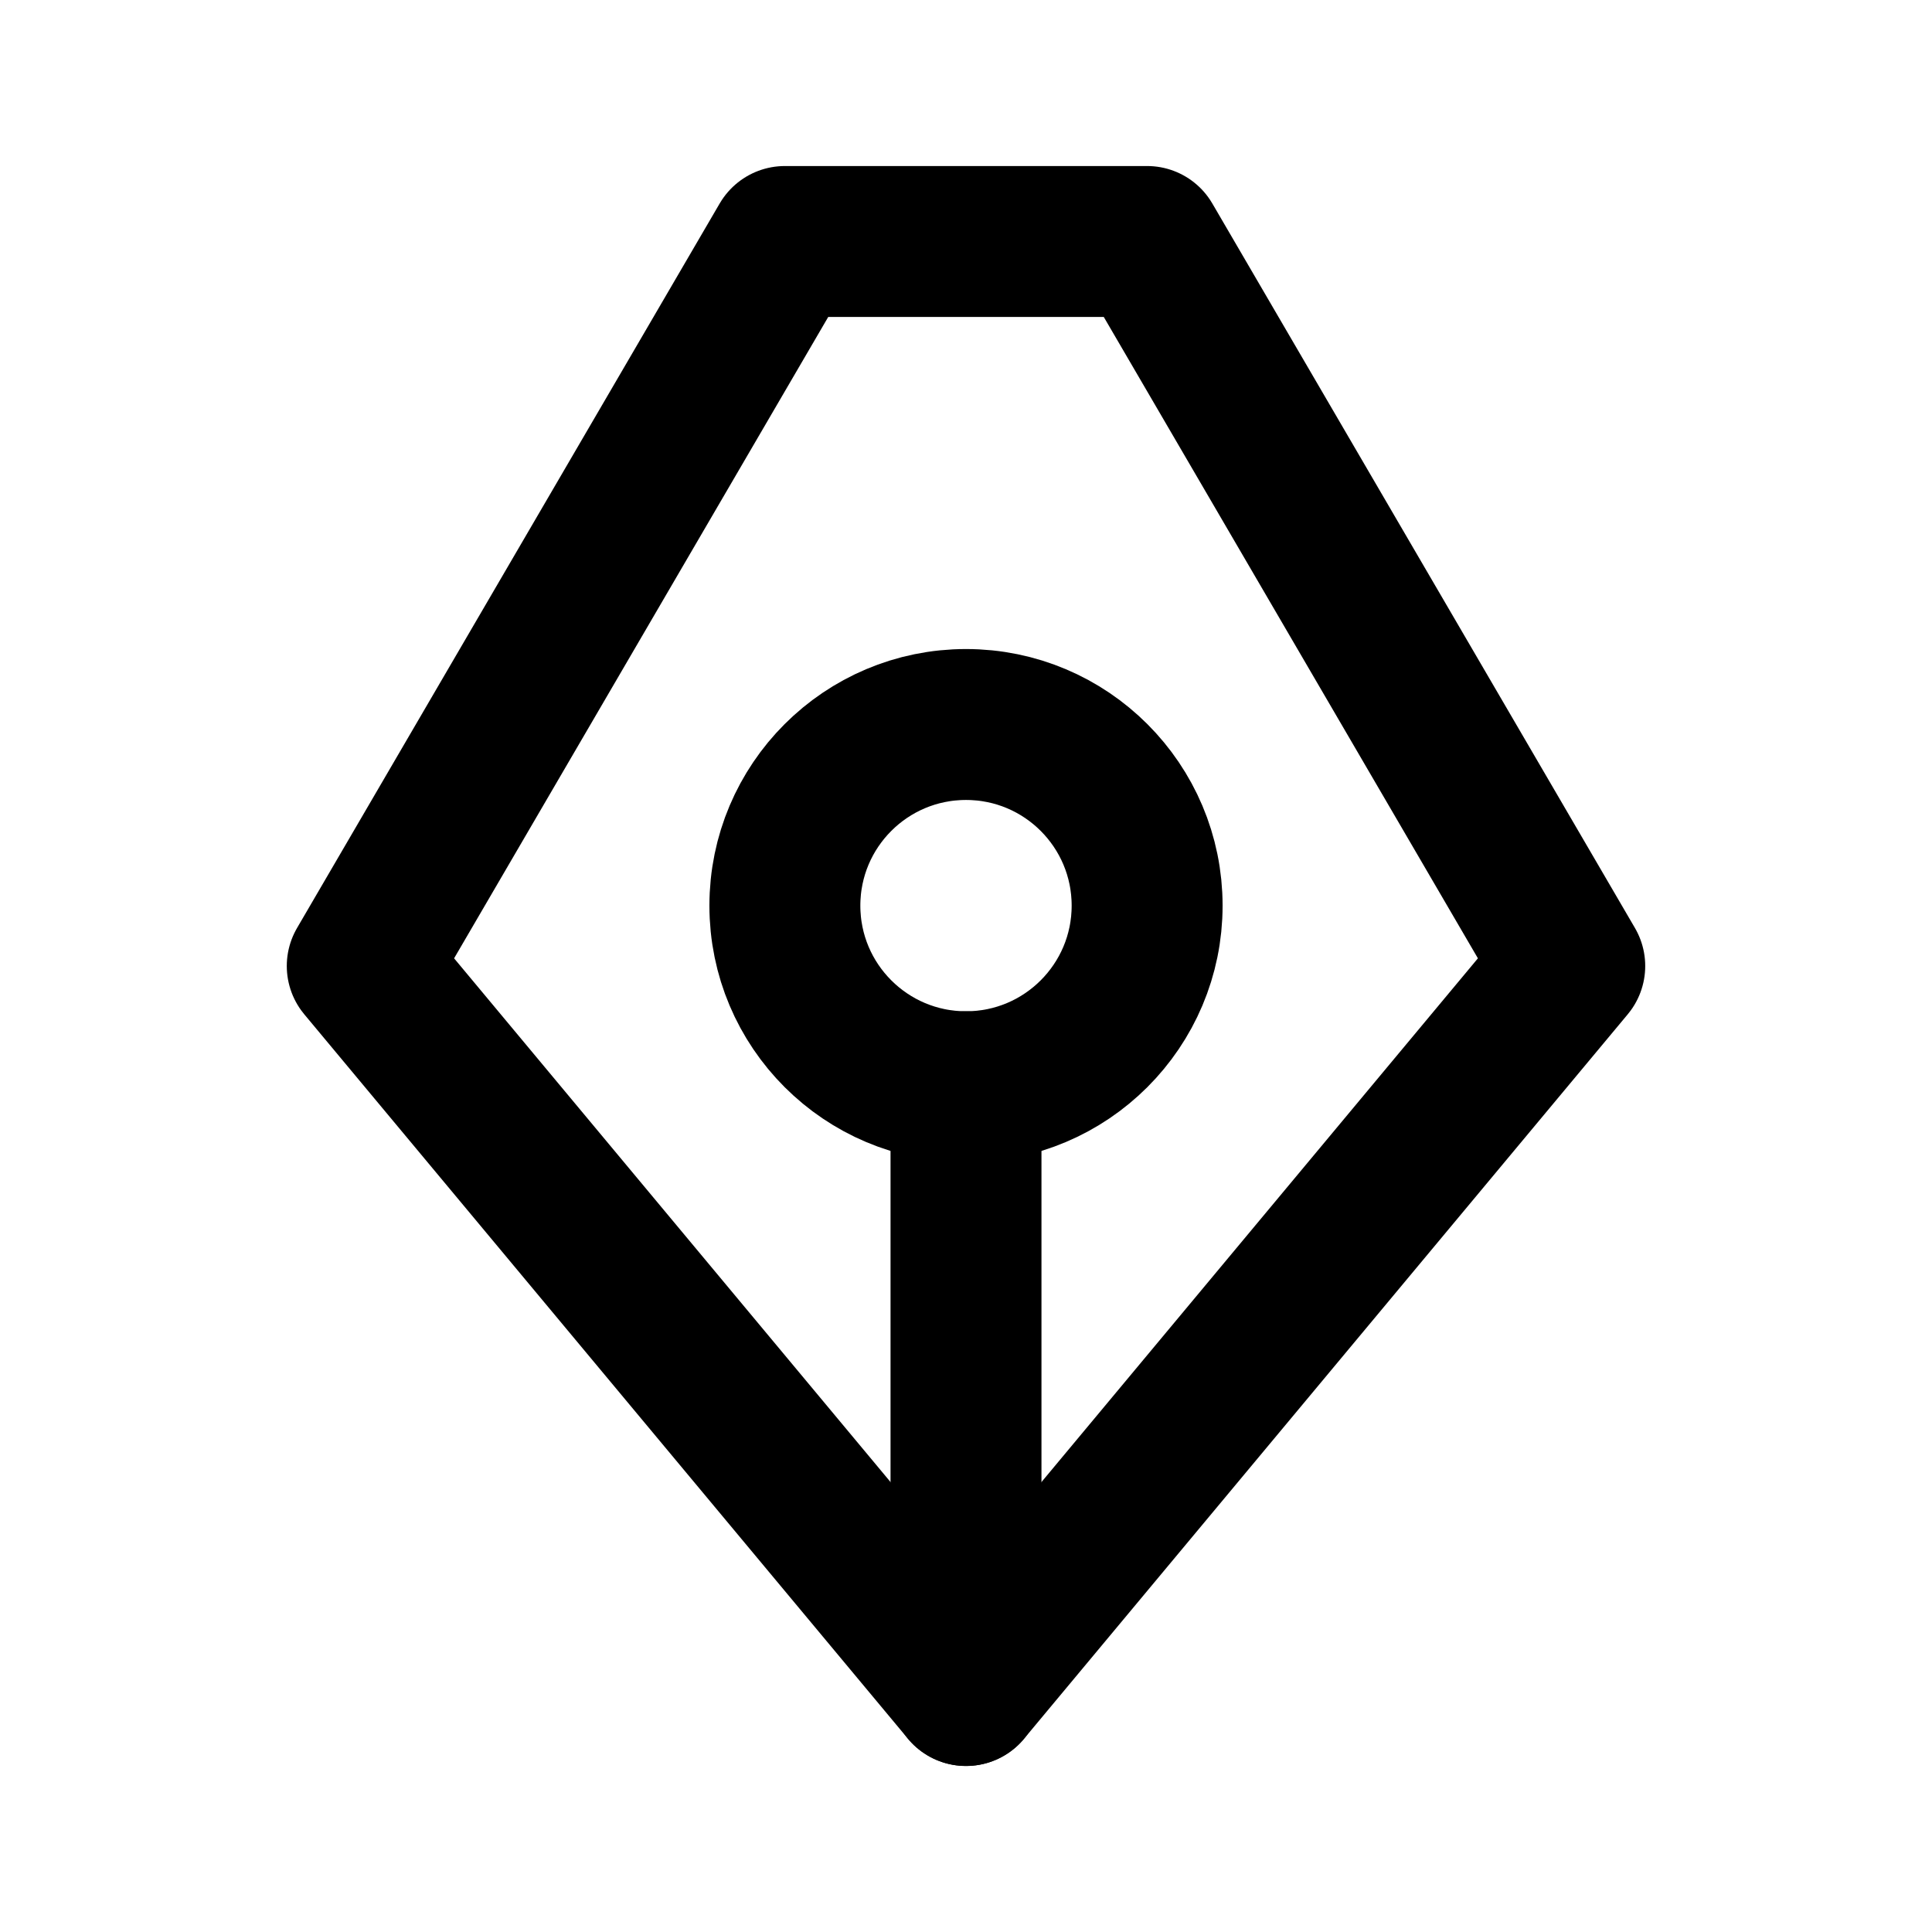
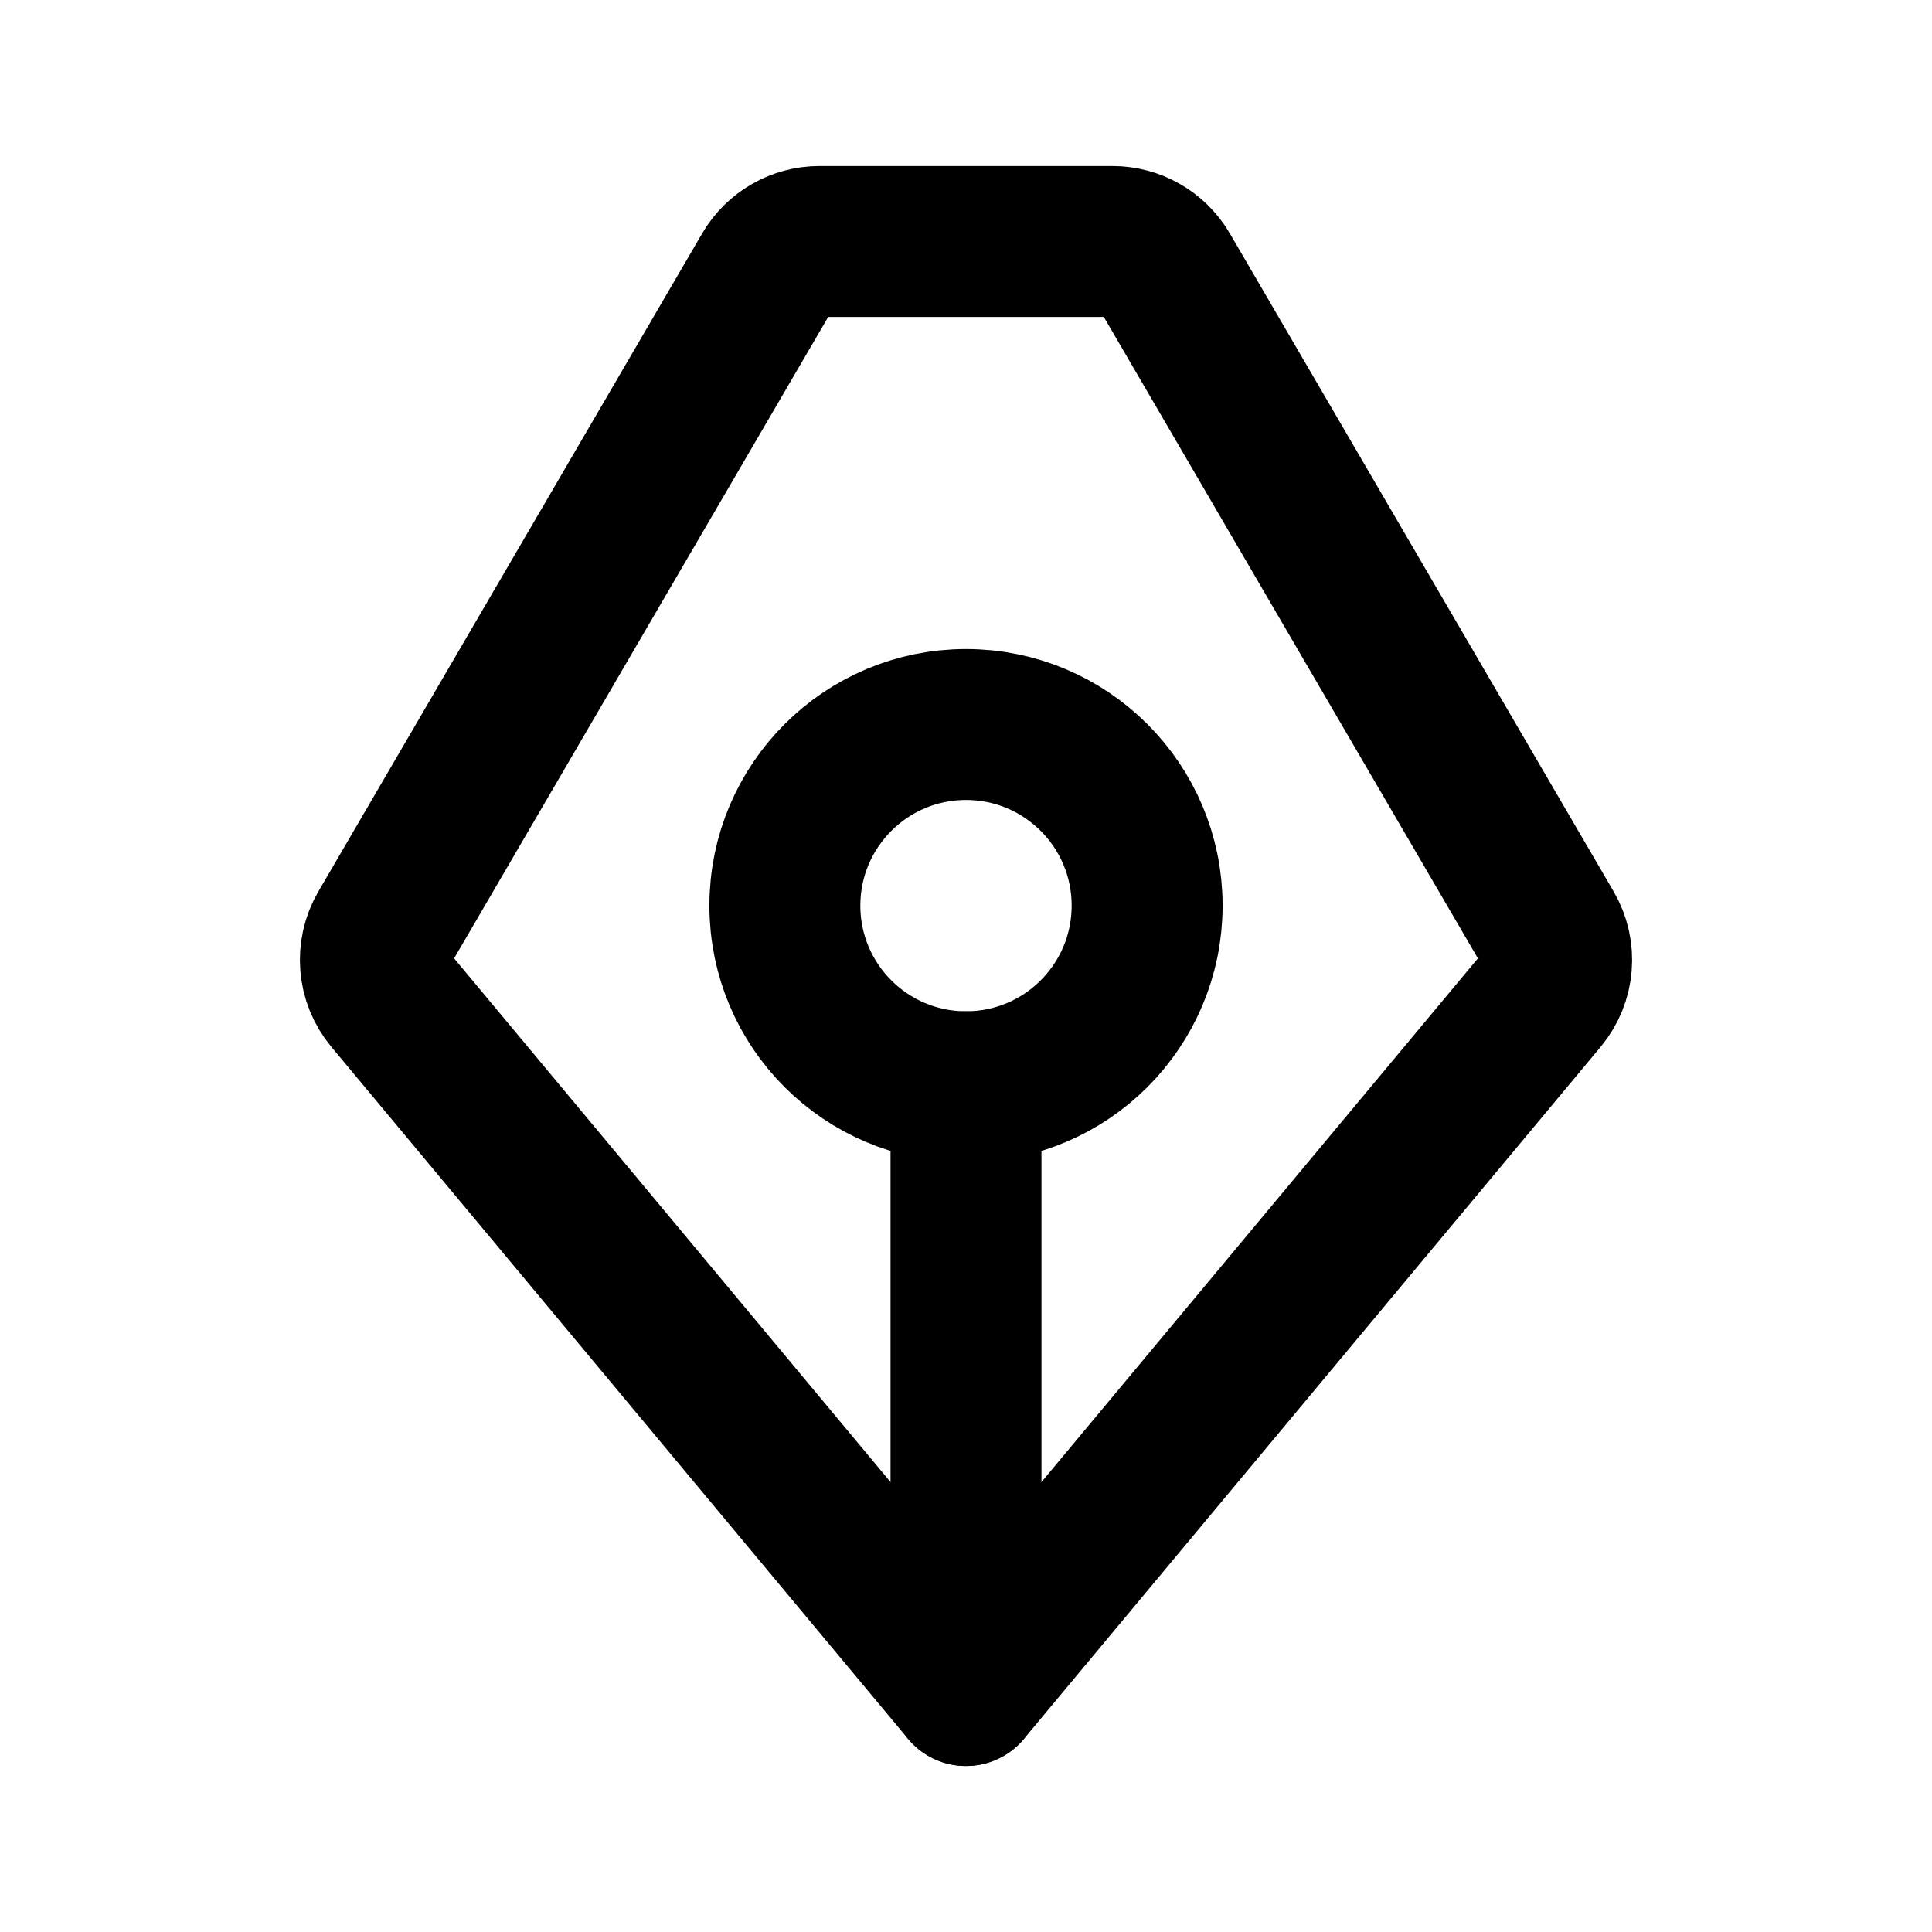
<svg xmlns="http://www.w3.org/2000/svg" data-set="area-pilot" data-keyline="vertical" data-angles="free" width="16" height="16" viewBox="0 0 16 16" fill="none">
-   <path data-filled="solid" d="M6.5 2H9.5L13 8L8 14L3 8Z" fill="none" stroke="currentColor" stroke-width="1.25" stroke-linecap="round" stroke-linejoin="round" />
+   <path data-filled="solid" d="M6.787 2L9.213 2A0.5 0.5 0 0 1 9.645 2.248L12.823 7.697A0.5 0.5 0 0 1 12.776 8.269L8 14L3.224 8.269A0.5 0.5 0 0 1 3.177 7.697L6.355 2.248A0.5 0.5 0 0 1 6.787 2Z" fill="none" stroke="currentColor" stroke-width="1.25" stroke-linecap="round" stroke-linejoin="round" />
  <path data-filled="knockout" d="M8 14V9" fill="none" stroke="currentColor" stroke-width="1.25" stroke-linecap="round" stroke-linejoin="round" />
  <circle data-filled="knockout" cx="8" cy="7.5" r="1.5" fill="none" stroke="currentColor" stroke-width="1.25" stroke-linecap="round" stroke-linejoin="round" />
</svg>
